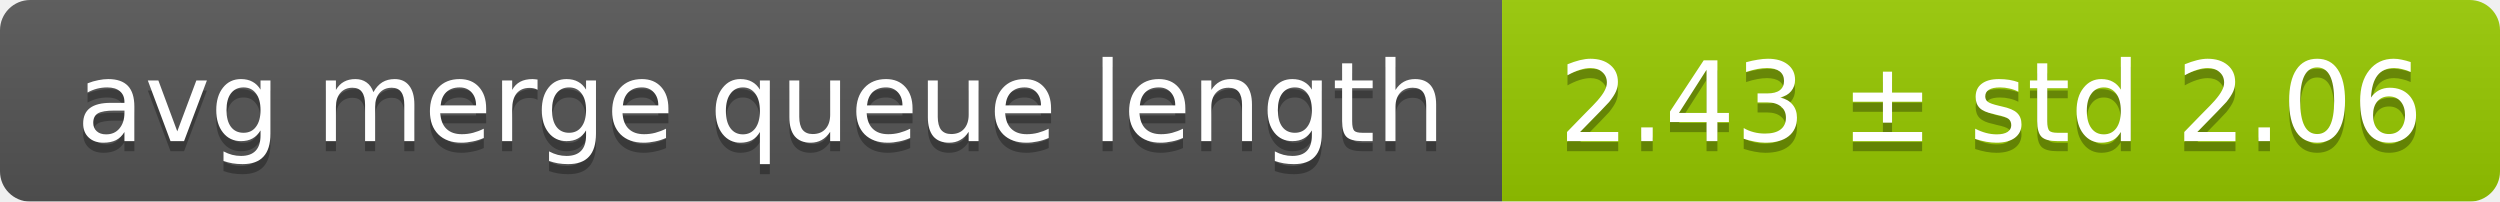
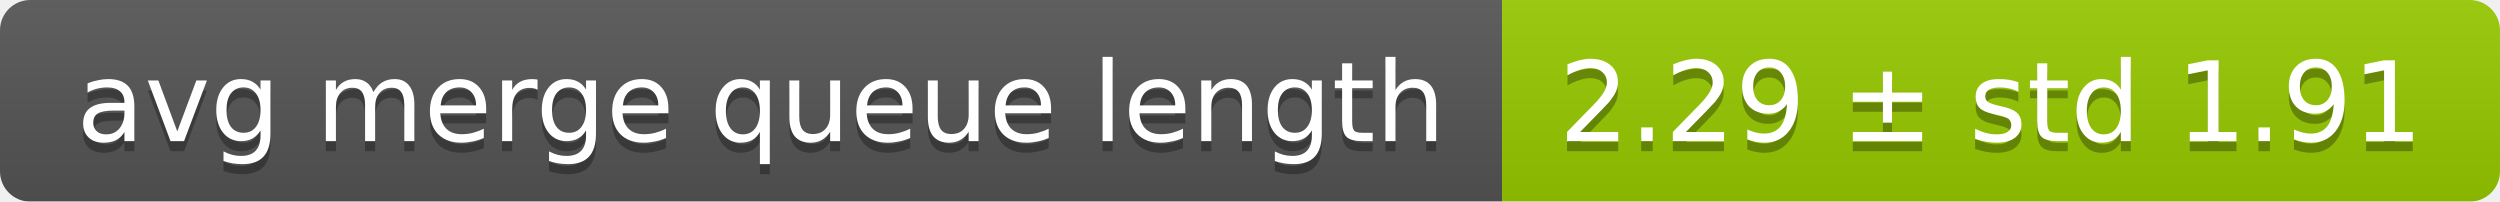
<svg xmlns="http://www.w3.org/2000/svg" width="248" height="20">
  <linearGradient id="smooth" x2="0" y2="100%">
    <stop offset="0" stop-color="#bbb" stop-opacity=".1" />
    <stop offset="1" stop-opacity=".1" />
  </linearGradient>
  <mask id="round">
    <rect width="248" height="20" rx="3" fill="#fff" />
  </mask>
  <g mask="url(#round)">
    <rect width="149" height="20" fill="#555" />
    <rect x="149" width="99" height="20" fill="#97ca00" />
    <rect width="248" height="20" fill="url(#smooth)" />
  </g>
  <g fill="#fff" text-anchor="middle" font-family="DejaVu Sans,Verdana,Geneva,sans-serif" font-size="11">
    <text x="75.5" y="15" fill="#010101" fill-opacity=".3">avg merge queue length</text>
    <text x="75.5" y="14">avg merge queue length</text>
-     <text x="197.5" y="15" fill="#010101" fill-opacity=".3">2.43 ± std 2.06</text>
-     <text x="197.5" y="14">2.43 ± std 2.06</text>
+     <text x="197.5" y="15" fill="#010101" fill-opacity=".3">2.29 ± std 1.91</text>
+     <text x="197.5" y="14">2.29 ± std 1.91</text>
  </g>
</svg>
